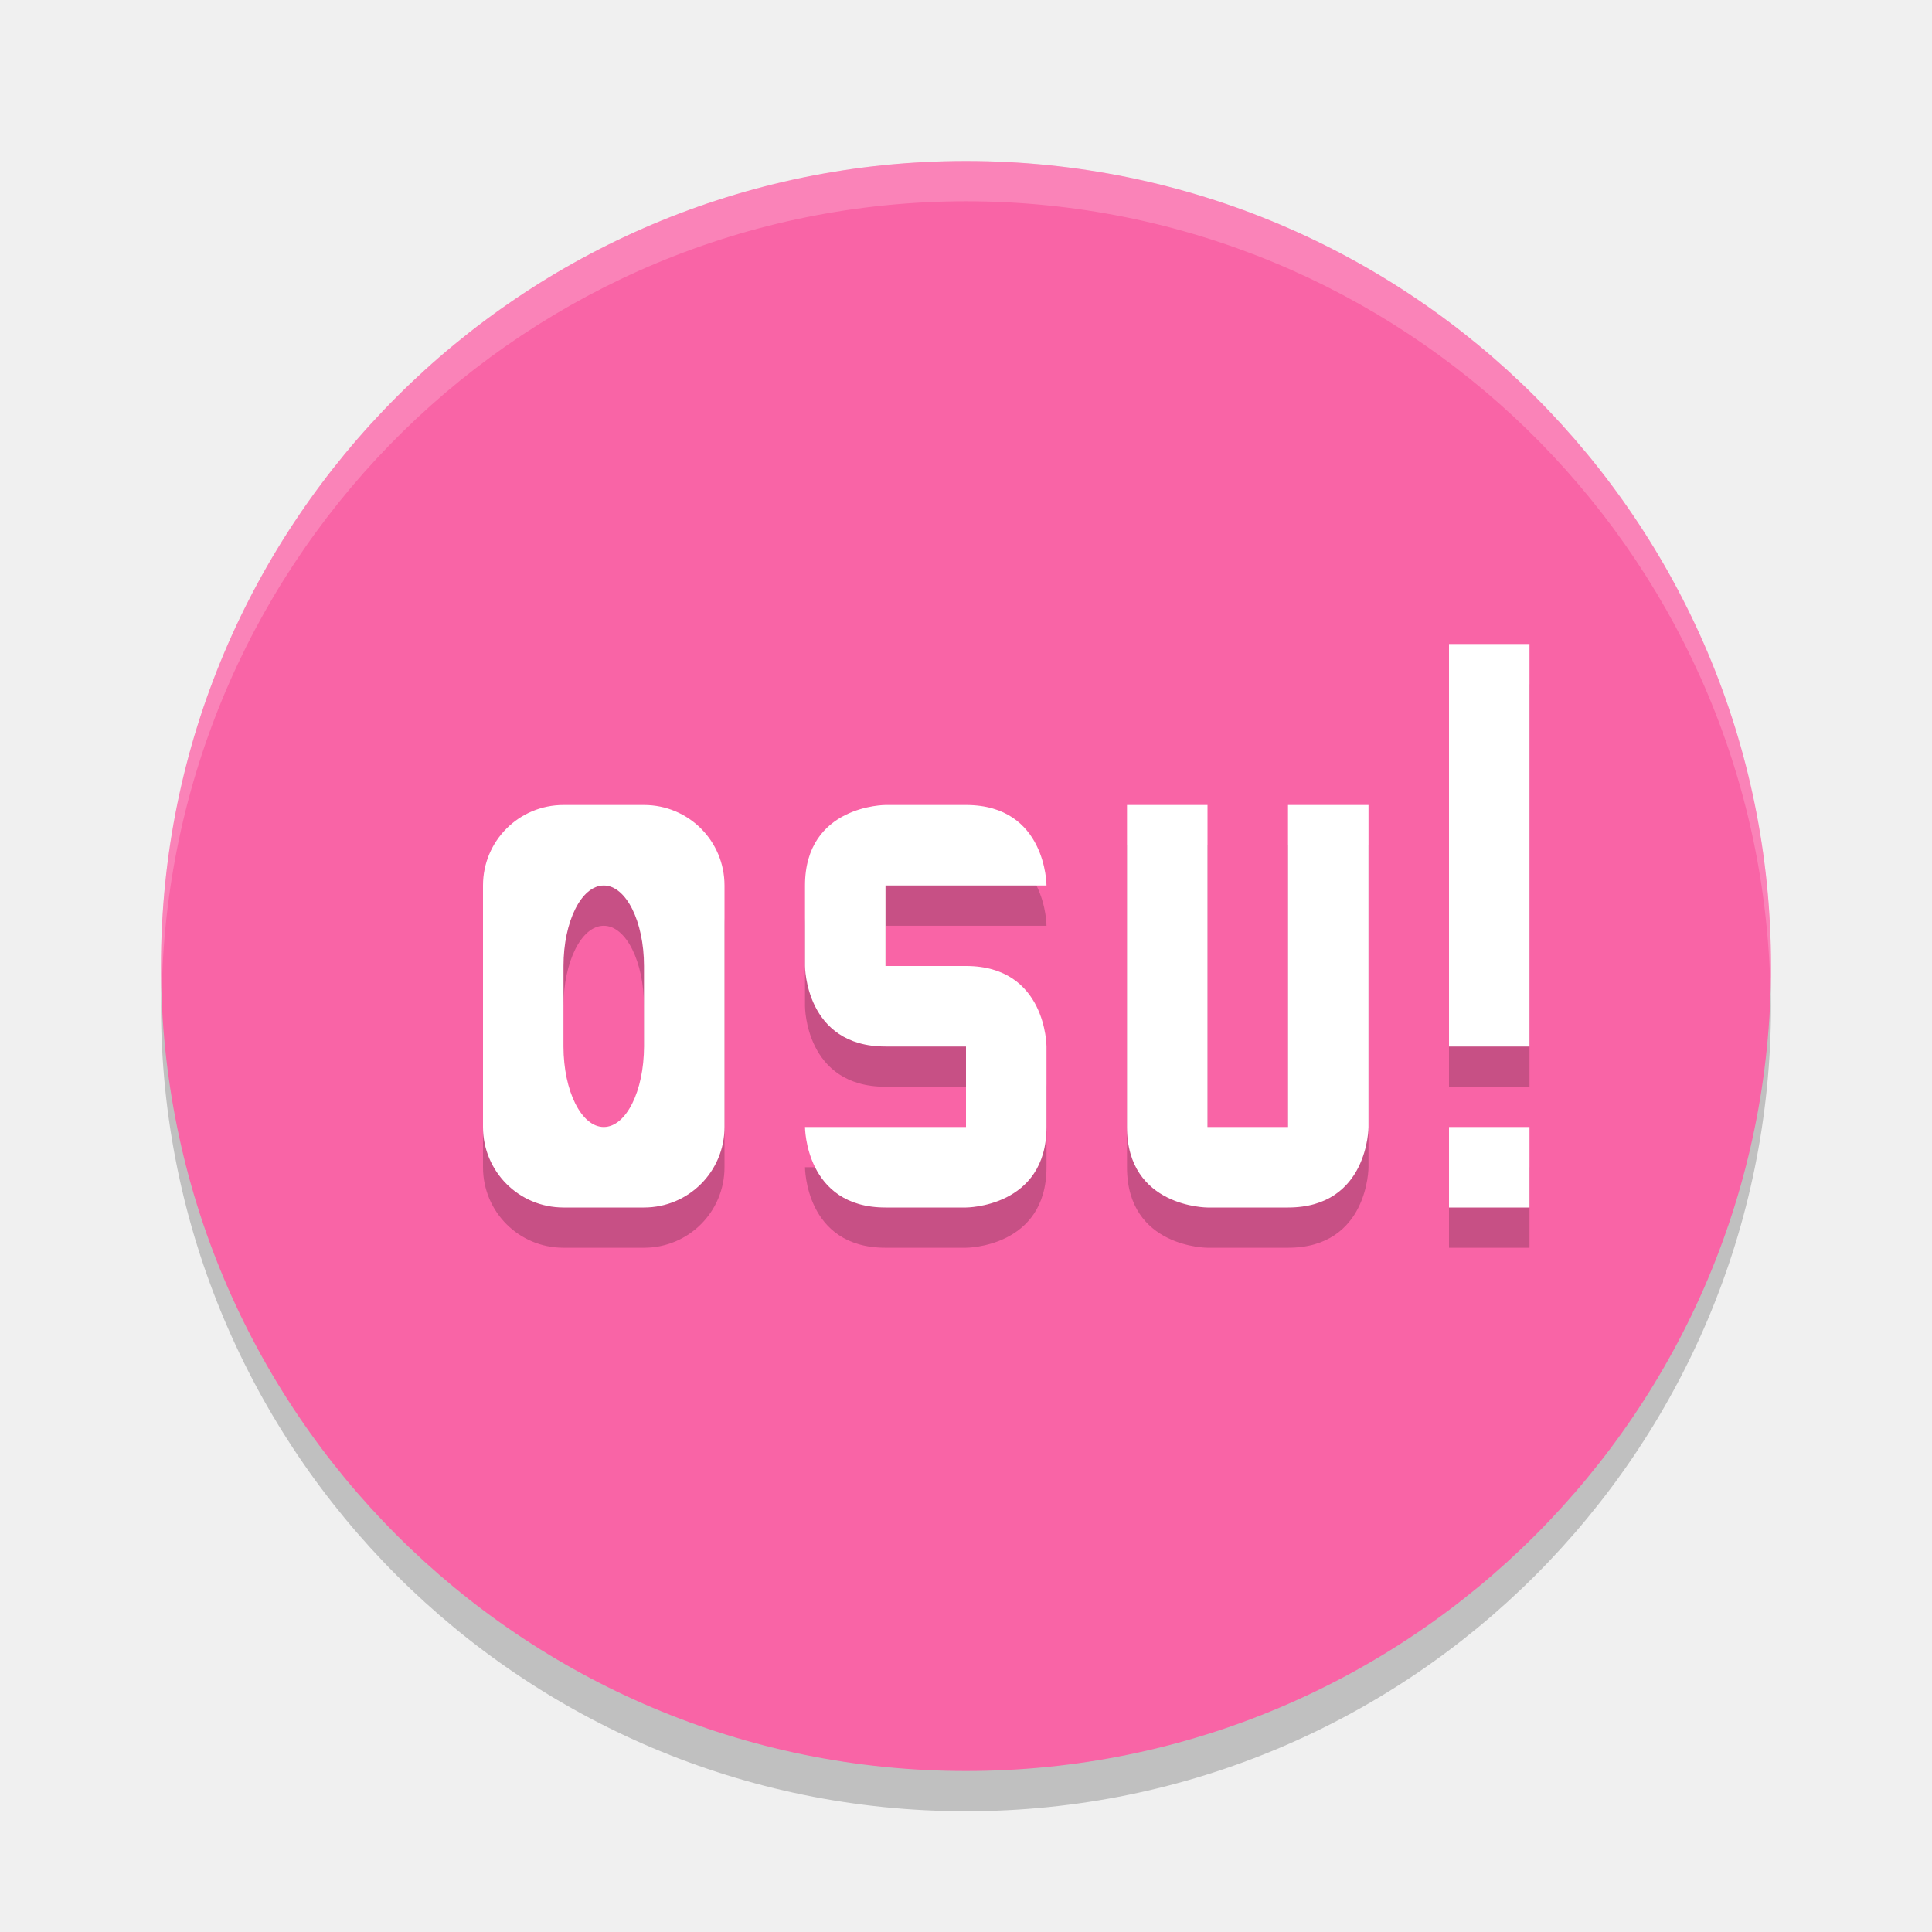
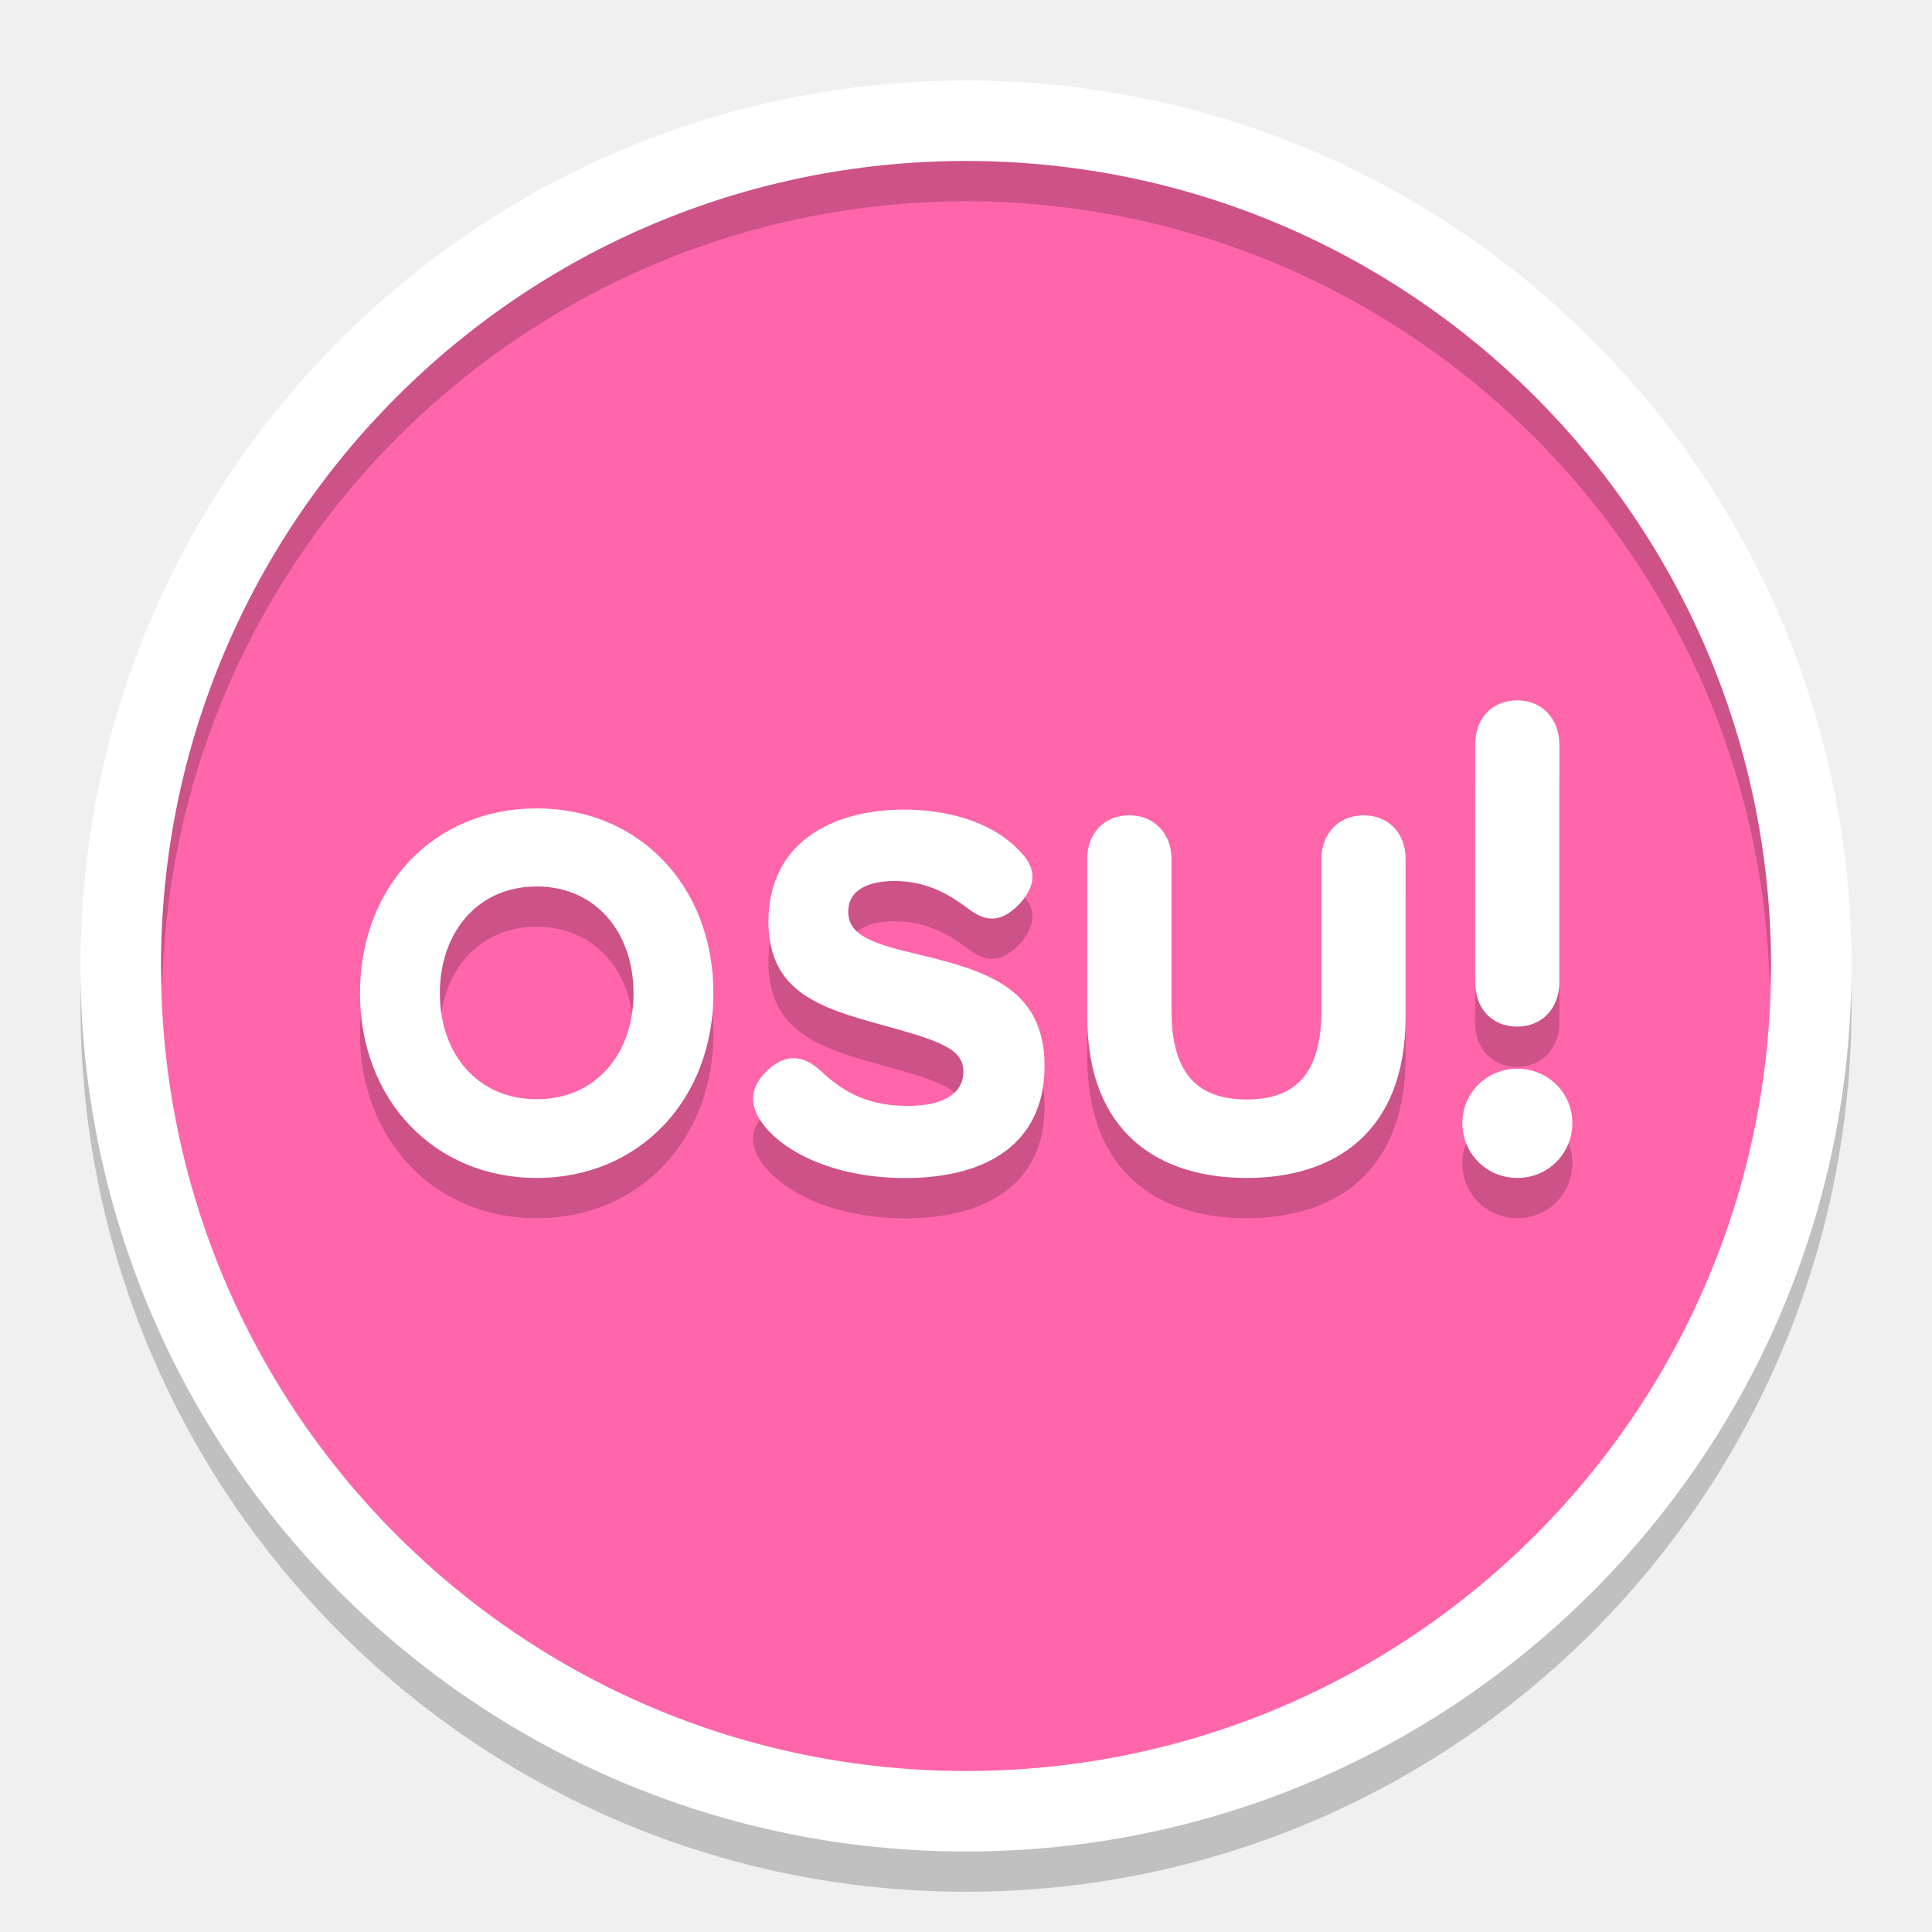
- <svg xmlns="http://www.w3.org/2000/svg" height="24" width="24" version="1.1">
-   <g transform="translate(1,1)">
-     <circle style="opacity:.2" cx="11" r="10" cy="11.5" />
-     <circle style="fill:#f964a6" cx="11" r="10" cy="11" />
-     <path style="opacity:.2;fill:#ffffff" d="m11 1a10 10 0 0 0 -10 10 10 10 0 0 0 0.01 0.293 10 10 0 0 1 9.99 -9.793 10 10 0 0 1 9.99 9.707 10 10 0 0 0 0.01 -0.207 10 10 0 0 0 -10 -10z" />
-     <path style="opacity:.2" d="m17 7.5v5h1v-5zm-11 2c-0.554 0-1 0.446-1 1v3c0 0.554 0.446 1 1 1h1c0.554 0 1-0.446 1-1v-3c0-0.554-0.446-1-1-1zm4 0s-1 0-1 1v1s0 1 1 1h1v1h-2s0 1 1 1h1s1 0 1-1v-1s0-1-1-1h-1v-1h2s0-1-1-1zm3 0v4c0 1 1 1 1 1h1c1 0 1-1 1-1v-4h-1v4h-1v-4zm-6.5 1c0.277 0 0.5 0.446 0.5 1v1c0 0.554-0.223 1-0.5 1s-0.5-0.446-0.5-1v-1c0-0.554 0.223-1 0.5-1zm10.5 3v1h1v-1z" />
-     <path d="m17 7v5h1v-5zm-11 2c-0.554 0-1 0.446-1 1v3c0 0.554 0.446 1 1 1h1c0.554 0 1-0.446 1-1v-3c0-0.554-0.446-1-1-1zm4 0s-1 0-1 1v1s0 1 1 1h1v1h-2s0 1 1 1h1s1 0 1-1v-1s0-1-1-1h-1v-1h2s0-1-1-1zm3 0v4c0 1 1 1 1 1h1c1 0 1-1 1-1v-4h-1v4h-1v-4zm-6.5 1c0.277 0 0.5 0.446 0.5 1v1c0 0.554-0.223 1-0.5 1s-0.5-0.446-0.5-1v-1c0-0.554 0.223-1 0.5-1zm10.5 3v1h1v-1z" style="fill:#ffffff" />
-   </g>
+ <svg xmlns="http://www.w3.org/2000/svg" width="24" height="24" version="1.1">
+   <circle style="opacity:0.2" cx="12" cy="12.5" r="11" />
+   <circle style="fill:#ffffff" cx="12" cy="12" r="11" />
+   <circle style="fill:#ff66aa" cx="12" cy="12" r="10" />
+   <path style="opacity:0.2" d="m 18.848,9.2 c -0.319,0 -0.523,0.231 -0.523,0.55 V 12.703 c 0,0.319 0.204,0.55 0.523,0.55 0.31,0 0.523,-0.231 0.523,-0.55 V 9.75 C 19.371,9.431 19.159,9.2 18.848,9.2 Z M 6.667,10.542 c -1.279,0 -2.195,0.97 -2.195,2.296 0,1.317 0.917,2.295 2.195,2.295 1.279,0 2.195,-0.978 2.195,-2.295 0,-1.326 -0.917,-2.296 -2.195,-2.296 z m 4.563,0.015 c -0.887,0 -1.684,0.408 -1.684,1.393 0,0.878 0.656,1.073 1.392,1.277 0.745,0.204 1.029,0.302 1.029,0.585 0,0.284 -0.266,0.426 -0.692,0.426 -0.568,0 -0.86,-0.231 -1.1,-0.453 -0.151,-0.133 -0.382,-0.24 -0.648,0.018 -0.213,0.204 -0.239,0.435 -0.018,0.701 0.284,0.337 0.896,0.63 1.738,0.63 1.02,0 1.729,-0.435 1.729,-1.393 0,-0.984 -0.763,-1.188 -1.561,-1.383 -0.576,-0.133 -0.878,-0.24 -0.878,-0.533 0,-0.284 0.275,-0.381 0.576,-0.381 0.443,0 0.736,0.213 0.905,0.337 0.186,0.142 0.382,0.222 0.648,-0.053 0.266,-0.293 0.151,-0.505 0,-0.656 -0.355,-0.381 -0.932,-0.515 -1.437,-0.515 z m 2.799,0.071 c -0.319,0 -0.523,0.231 -0.523,0.541 v 1.96 c 0,1.445 0.891,2.004 1.982,2.004 1.082,0 1.973,-0.559 1.973,-2.004 v -1.96 c 0,-0.31 -0.204,-0.541 -0.523,-0.541 -0.31,0 -0.523,0.231 -0.523,0.541 v 1.889 c 0,0.789 -0.332,1.1 -0.926,1.1 -0.603,0 -0.936,-0.31 -0.936,-1.1 v -1.889 c 0,-0.31 -0.212,-0.541 -0.523,-0.541 z m -7.362,0.884 c 0.74,0 1.203,0.579 1.203,1.326 0,0.747 -0.463,1.317 -1.203,1.317 -0.74,0 -1.203,-0.569 -1.203,-1.317 0,-0.747 0.463,-1.326 1.203,-1.326 z m 12.182,2.264 c -0.381,0 -0.683,0.301 -0.683,0.674 0,0.381 0.302,0.683 0.683,0.683 0.381,0 0.683,-0.302 0.683,-0.683 0,-0.372 -0.302,-0.674 -0.683,-0.674 z" />
+   <path style="fill:#ffffff" d="m 18.848,8.7 c -0.319,0 -0.523,0.231 -0.523,0.55 v 2.953 c 0,0.319 0.204,0.55 0.523,0.55 0.31,0 0.523,-0.231 0.523,-0.55 V 9.25 c 0,-0.319 -0.213,-0.55 -0.523,-0.55 z M 6.667,10.042 c -1.279,0 -2.195,0.97 -2.195,2.296 0,1.317 0.917,2.295 2.195,2.295 1.279,0 2.195,-0.978 2.195,-2.295 0,-1.326 -0.917,-2.296 -2.195,-2.296 z m 4.563,0.015 c -0.887,0 -1.684,0.408 -1.684,1.393 0,0.878 0.656,1.073 1.392,1.277 0.745,0.204 1.029,0.302 1.029,0.585 0,0.284 -0.266,0.426 -0.692,0.426 -0.568,0 -0.86,-0.231 -1.1,-0.453 -0.151,-0.133 -0.382,-0.24 -0.648,0.018 -0.213,0.204 -0.239,0.435 -0.018,0.701 0.284,0.337 0.896,0.63 1.738,0.63 1.02,0 1.729,-0.435 1.729,-1.393 0,-0.984 -0.763,-1.188 -1.561,-1.383 -0.576,-0.133 -0.878,-0.24 -0.878,-0.533 0,-0.284 0.275,-0.381 0.576,-0.381 0.443,0 0.736,0.213 0.905,0.337 0.186,0.142 0.382,0.222 0.648,-0.053 0.266,-0.293 0.151,-0.505 0,-0.656 -0.355,-0.381 -0.932,-0.515 -1.437,-0.515 z m 2.799,0.071 c -0.319,0 -0.523,0.231 -0.523,0.541 v 1.96 c 0,1.445 0.891,2.004 1.982,2.004 1.082,0 1.973,-0.559 1.973,-2.004 v -1.96 c 0,-0.31 -0.204,-0.541 -0.523,-0.541 -0.31,0 -0.523,0.231 -0.523,0.541 v 1.889 c 0,0.789 -0.332,1.1 -0.926,1.1 -0.603,0 -0.936,-0.31 -0.936,-1.1 v -1.889 c 0,-0.31 -0.212,-0.541 -0.523,-0.541 z m -7.362,0.884 c 0.74,0 1.203,0.579 1.203,1.326 0,0.747 -0.463,1.317 -1.203,1.317 -0.74,0 -1.203,-0.569 -1.203,-1.317 0,-0.747 0.463,-1.326 1.203,-1.326 z m 12.182,2.264 c -0.381,0 -0.683,0.301 -0.683,0.674 0,0.381 0.302,0.683 0.683,0.683 0.381,0 0.683,-0.302 0.683,-0.683 0,-0.372 -0.302,-0.674 -0.683,-0.674 z" />
+   <path style="opacity:0.2" d="M 12,2 A 10,10 0 0 0 2,12 10,10 0 0 0 2.016,12.25 10,10 0 0 1 12,2.5 10,10 0 0 1 21.984,12.25 10,10 0 0 0 22,12 10,10 0 0 0 12,2 Z" />
</svg>
